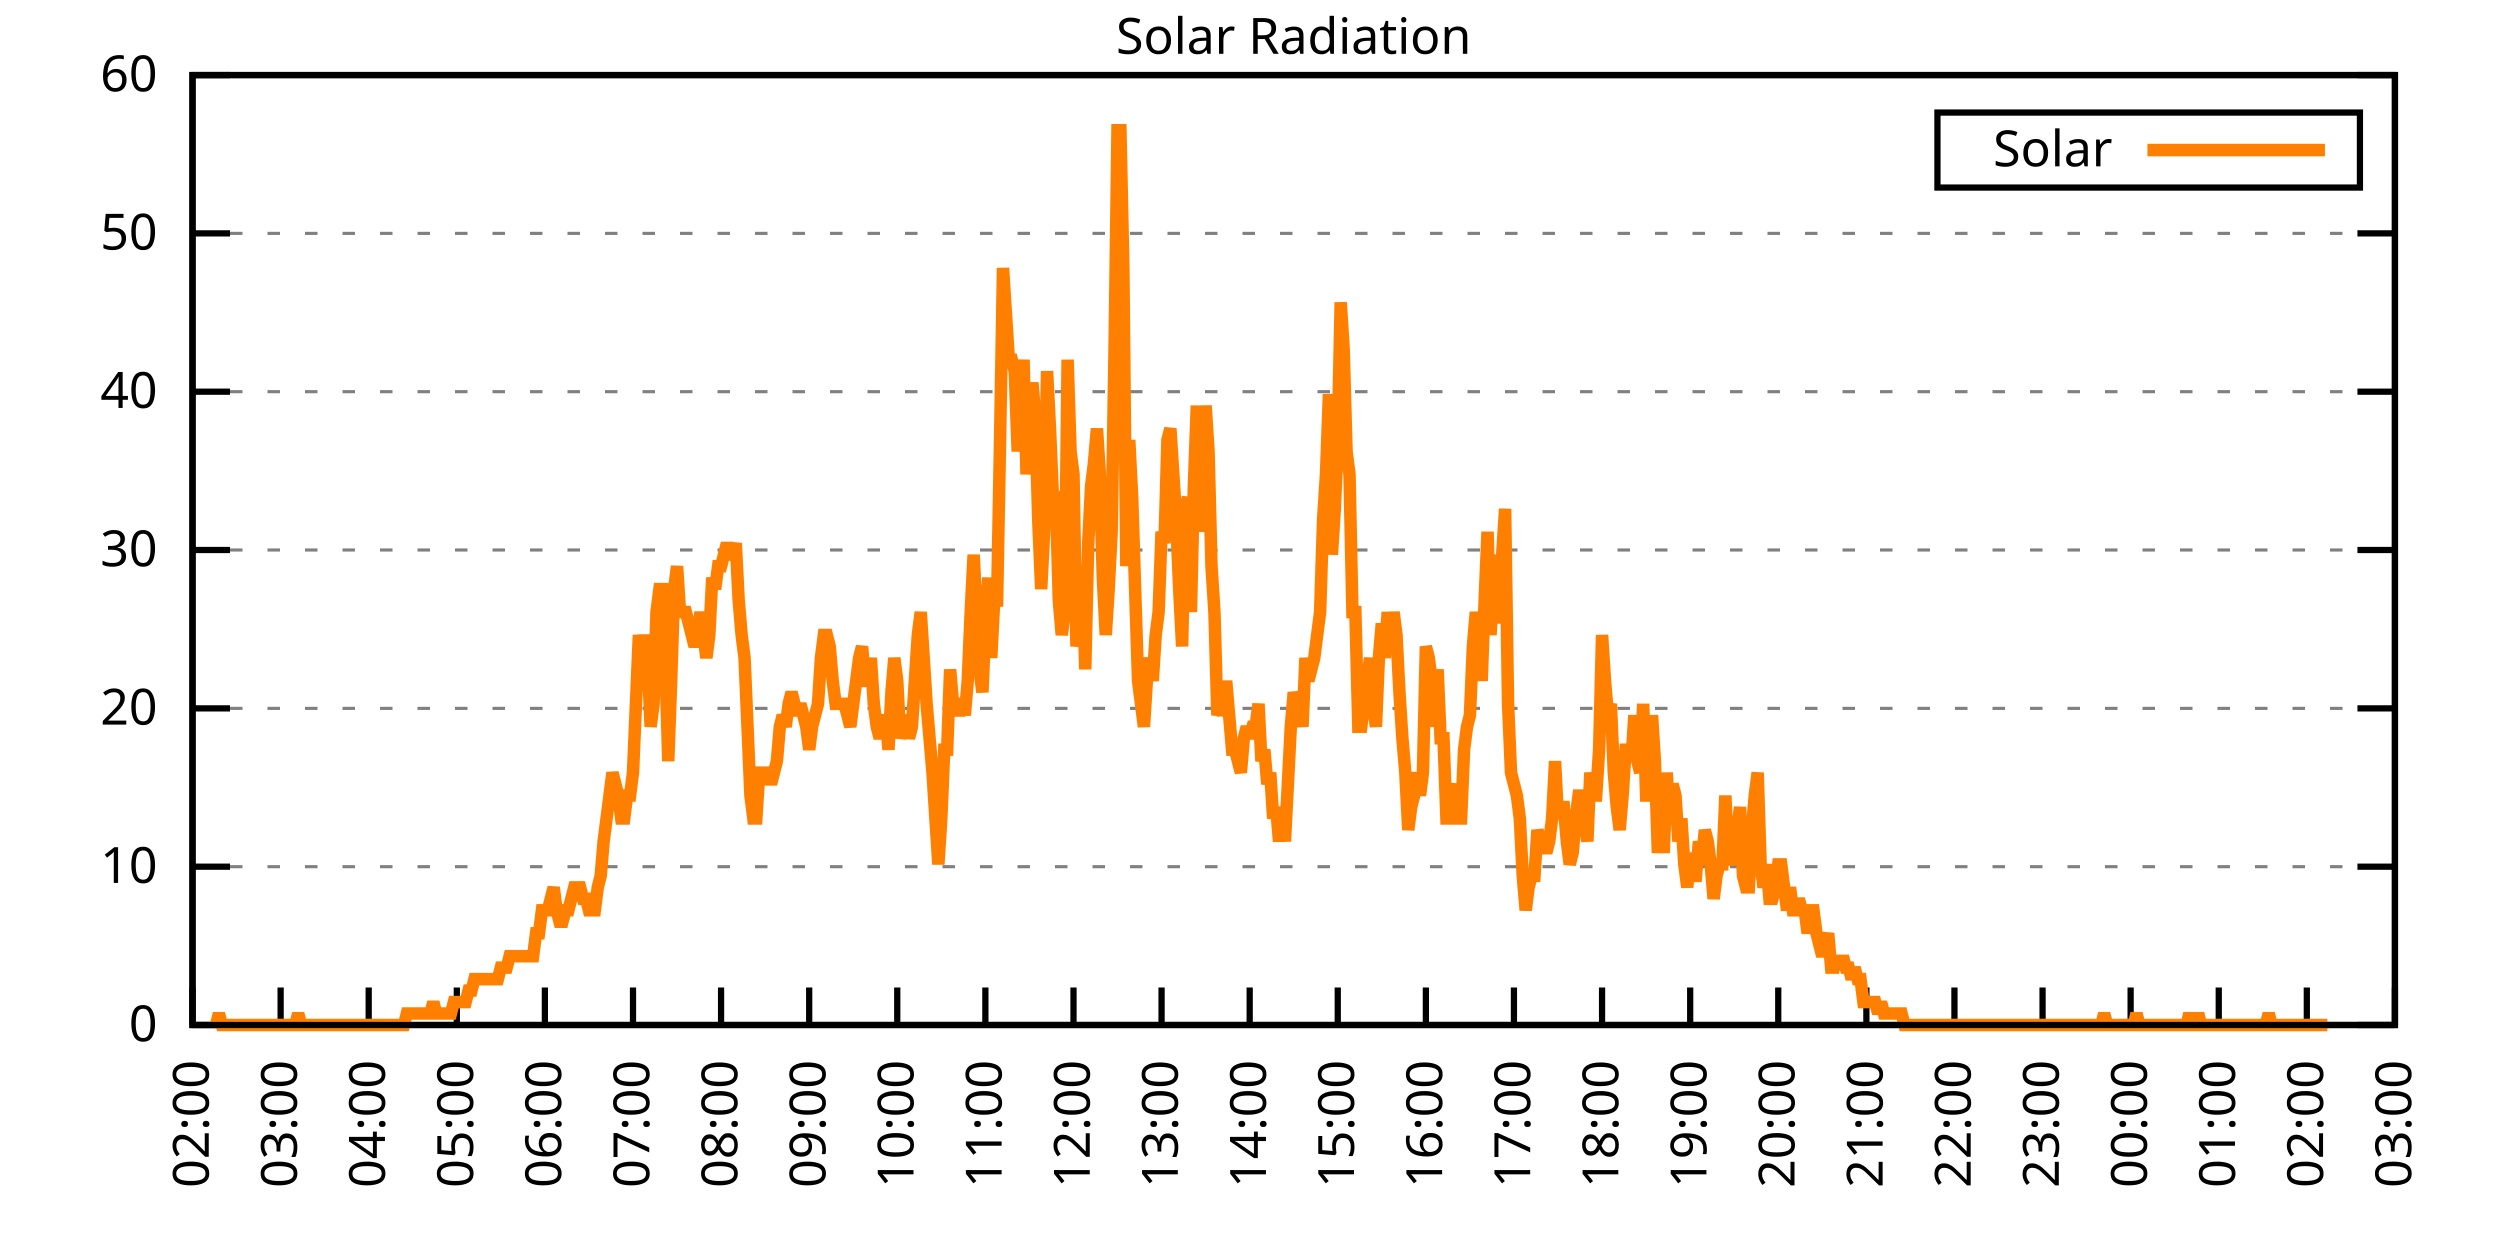
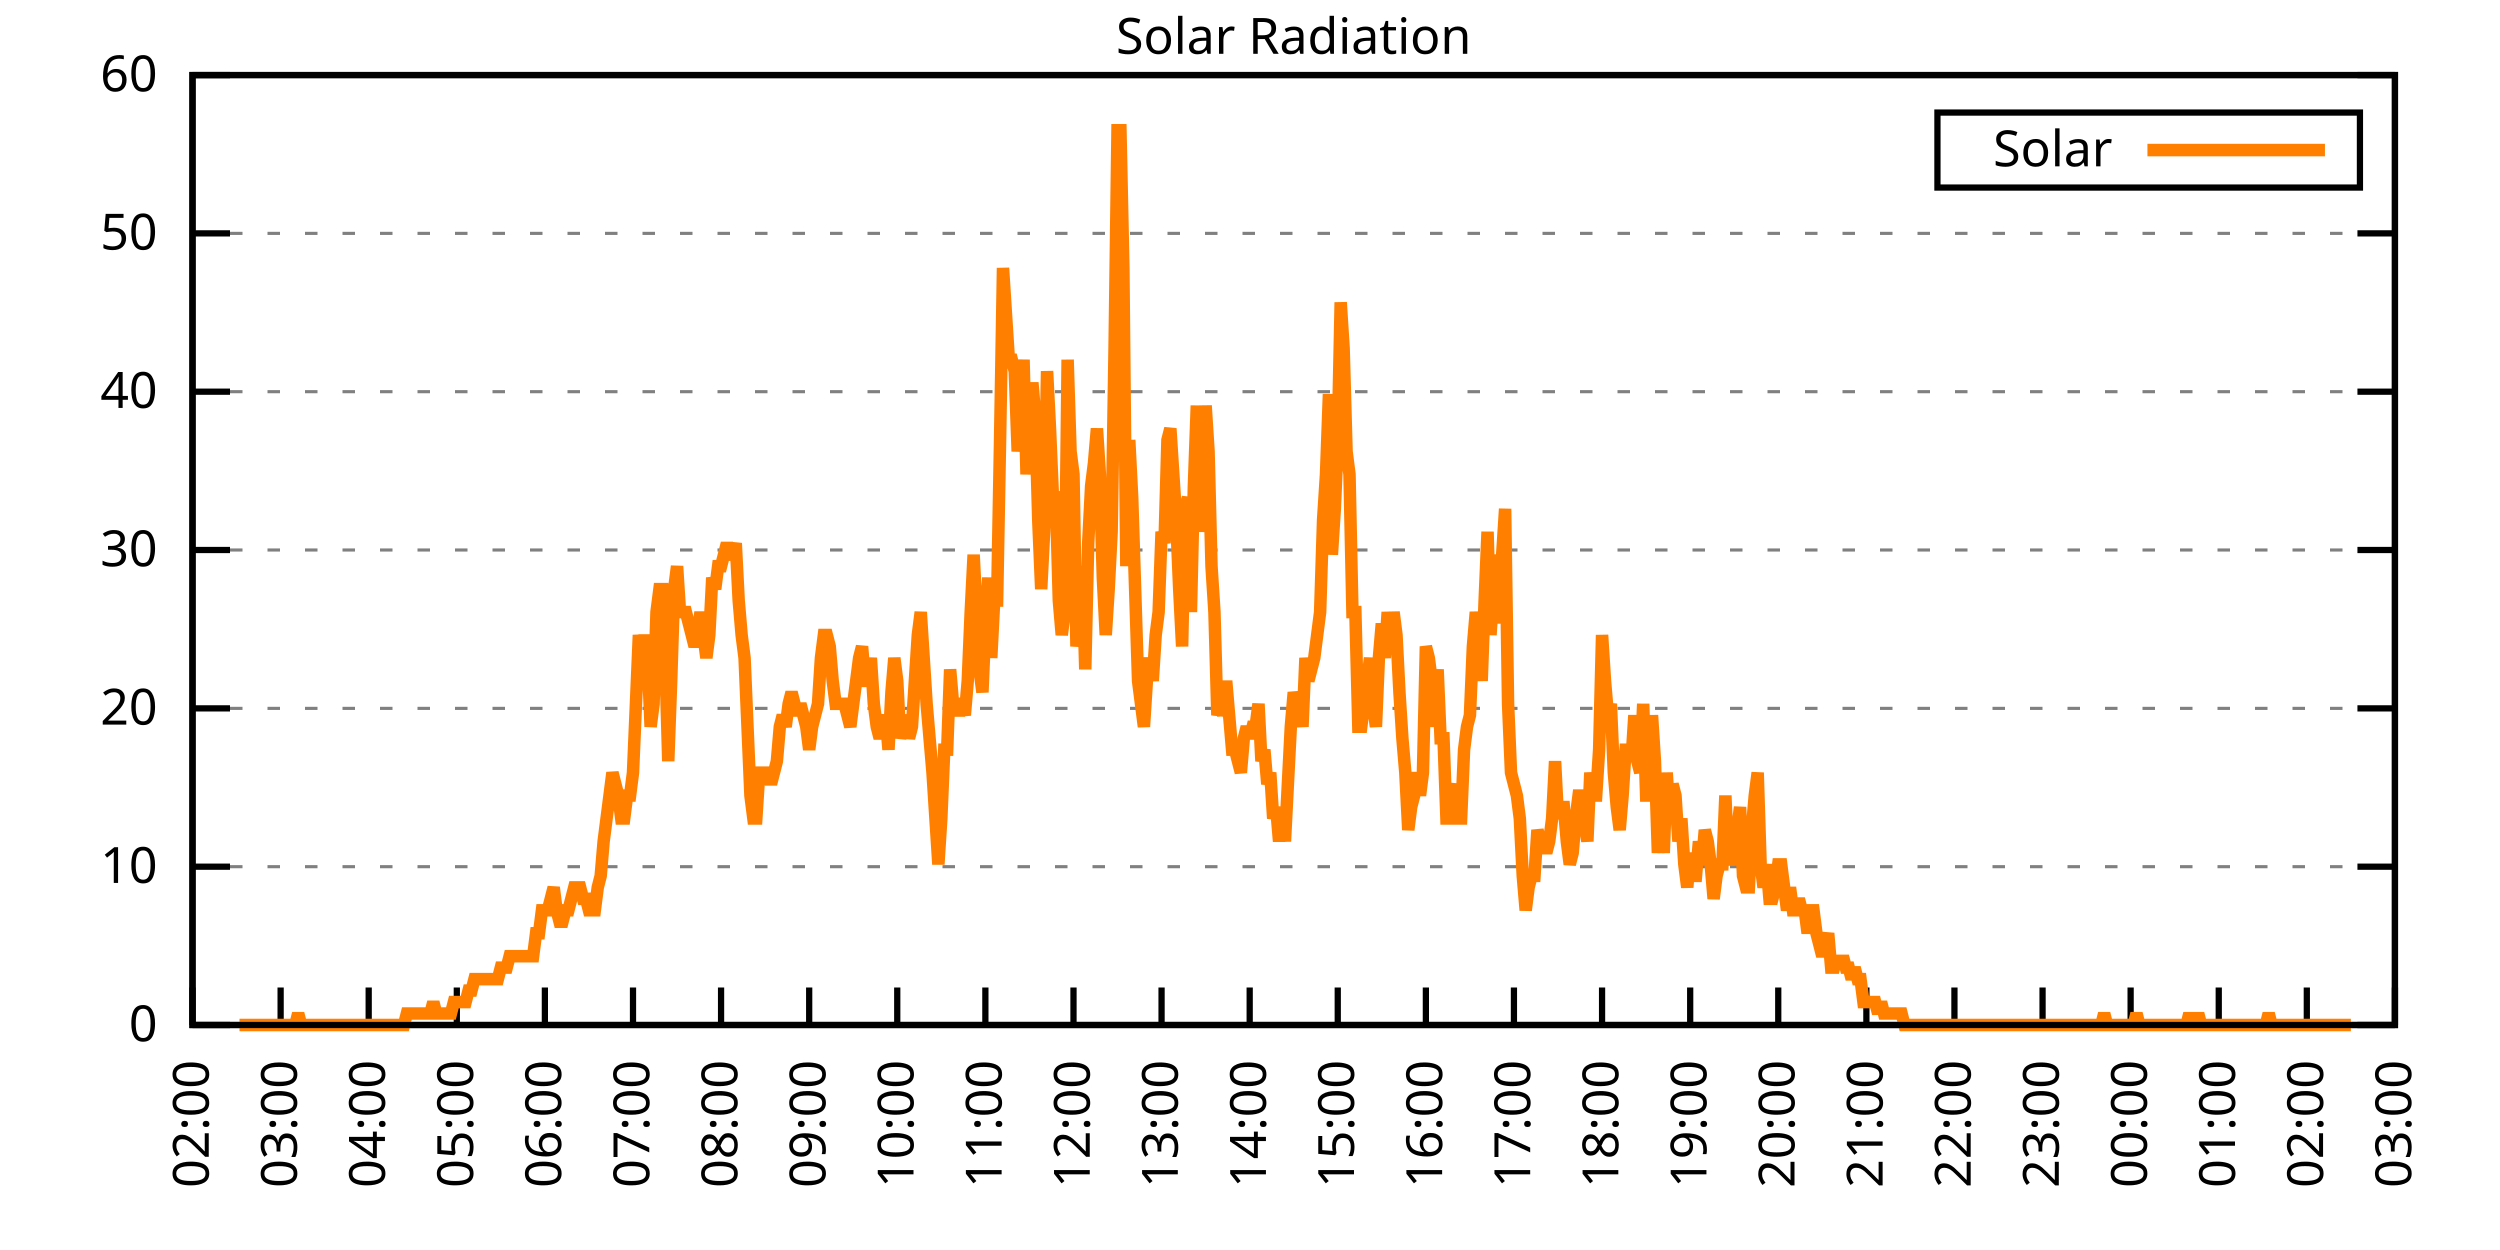
<svg xmlns="http://www.w3.org/2000/svg" xmlns:xlink="http://www.w3.org/1999/xlink" width="400" height="200" viewBox="0 0 400 200">
  <g id="gnuplot_canvas">
    <rect x="0" y="0" width="400" height="200" fill="none" />
    <defs>
      <circle id="gpDot" r="0.5" stroke-width="0.5" stroke="currentColor" />
      <path id="gpPt0" stroke-width="0.333" stroke="currentColor" d="M-1,0 h2 M0,-1 v2" />
      <path id="gpPt1" stroke-width="0.333" stroke="currentColor" d="M-1,-1 L1,1 M1,-1 L-1,1" />
      <path id="gpPt2" stroke-width="0.333" stroke="currentColor" d="M-1,0 L1,0 M0,-1 L0,1 M-1,-1 L1,1 M-1,1 L1,-1" />
      <rect id="gpPt3" stroke-width="0.333" stroke="currentColor" x="-1" y="-1" width="2" height="2" />
      <rect id="gpPt4" stroke-width="0.333" stroke="currentColor" fill="currentColor" x="-1" y="-1" width="2" height="2" />
      <circle id="gpPt5" stroke-width="0.333" stroke="currentColor" cx="0" cy="0" r="1" />
      <use xlink:href="#gpPt5" id="gpPt6" fill="currentColor" stroke="none" />
      <path id="gpPt7" stroke-width="0.333" stroke="currentColor" d="M0,-1.33 L-1.33,0.67 L1.33,0.67 z" />
      <use xlink:href="#gpPt7" id="gpPt8" fill="currentColor" stroke="none" />
      <use xlink:href="#gpPt7" id="gpPt9" stroke="currentColor" transform="rotate(180)" />
      <use xlink:href="#gpPt9" id="gpPt10" fill="currentColor" stroke="none" />
      <use xlink:href="#gpPt3" id="gpPt11" stroke="currentColor" transform="rotate(45)" />
      <use xlink:href="#gpPt11" id="gpPt12" fill="currentColor" stroke="none" />
      <path id="gpPt13" stroke-width="0.333" stroke="currentColor" d="M0,1.330 L1.265,0.411 L0.782,-1.067 L-0.782,-1.076 L-1.265,0.411 z" />
      <use xlink:href="#gpPt13" id="gpPt14" fill="currentColor" stroke="none" />
      <filter id="textbox" filterUnits="objectBoundingBox" x="0" y="0" height="1" width="1">
        <feFlood flood-color="white" flood-opacity="1" result="bgnd" />
        <feComposite in="SourceGraphic" in2="bgnd" operator="atop" />
      </filter>
      <filter id="greybox" filterUnits="objectBoundingBox" x="0" y="0" height="1" width="1">
        <feFlood flood-color="lightgrey" flood-opacity="1" result="grey" />
        <feComposite in="SourceGraphic" in2="grey" operator="atop" />
      </filter>
    </defs>
    <g fill="none" color="white" stroke="currentColor" stroke-width="1.00" stroke-linecap="butt" stroke-linejoin="miter">
</g>
    <g fill="none" color="black" stroke="currentColor" stroke-width="1.00" stroke-linecap="butt" stroke-linejoin="miter">
      <g stroke="none" shape-rendering="crispEdges">
        <polygon fill="rgb(255, 255, 255)" points="30.80,164.00 383.18,164.00 383.18,12.02 30.80,12.02 " />
      </g>
    </g>
    <g fill="none" color="black" stroke="currentColor" stroke-width="1.00" stroke-linecap="butt" stroke-linejoin="miter">
</g>
    <g fill="none" color="black" stroke="black" stroke-width="0.50" stroke-linecap="butt" stroke-linejoin="miter">
</g>
    <g fill="none" color="gray" stroke="currentColor" stroke-width="0.50" stroke-linecap="butt" stroke-linejoin="miter">
      <path stroke="gray" stroke-dasharray="2,4" class="gridline" d="M30.80,164.00 L383.19,164.00  " />
    </g>
    <g fill="none" color="gray" stroke="gray" stroke-width="1.00" stroke-linecap="butt" stroke-linejoin="miter">
</g>
    <g fill="none" color="black" stroke="currentColor" stroke-width="1.00" stroke-linecap="butt" stroke-linejoin="miter">
      <path stroke="black" d="M30.80,164.00 L36.80,164.00 M383.19,164.00 L377.19,164.00  " />
      <g transform="translate(25.20,166.60)" stroke="none" fill="black" font-family="Sans" font-size="8.00" text-anchor="end">
        <text>
          <tspan font-family="Sans"> 0</tspan>
        </text>
      </g>
    </g>
    <g fill="none" color="black" stroke="currentColor" stroke-width="1.00" stroke-linecap="butt" stroke-linejoin="miter">
</g>
    <g fill="none" color="black" stroke="black" stroke-width="0.50" stroke-linecap="butt" stroke-linejoin="miter">
</g>
    <g fill="none" color="gray" stroke="currentColor" stroke-width="0.50" stroke-linecap="butt" stroke-linejoin="miter">
      <path stroke="gray" stroke-dasharray="2,4" class="gridline" d="M30.80,138.67 L383.19,138.67  " />
    </g>
    <g fill="none" color="gray" stroke="gray" stroke-width="1.00" stroke-linecap="butt" stroke-linejoin="miter">
</g>
    <g fill="none" color="black" stroke="currentColor" stroke-width="1.00" stroke-linecap="butt" stroke-linejoin="miter">
      <path stroke="black" d="M30.80,138.67 L36.80,138.67 M383.19,138.67 L377.19,138.67  " />
      <g transform="translate(25.20,141.27)" stroke="none" fill="black" font-family="Sans" font-size="8.00" text-anchor="end">
        <text>
          <tspan font-family="Sans"> 10</tspan>
        </text>
      </g>
    </g>
    <g fill="none" color="black" stroke="currentColor" stroke-width="1.00" stroke-linecap="butt" stroke-linejoin="miter">
</g>
    <g fill="none" color="black" stroke="black" stroke-width="0.50" stroke-linecap="butt" stroke-linejoin="miter">
</g>
    <g fill="none" color="gray" stroke="currentColor" stroke-width="0.50" stroke-linecap="butt" stroke-linejoin="miter">
      <path stroke="gray" stroke-dasharray="2,4" class="gridline" d="M30.80,113.34 L383.19,113.34  " />
    </g>
    <g fill="none" color="gray" stroke="gray" stroke-width="1.00" stroke-linecap="butt" stroke-linejoin="miter">
</g>
    <g fill="none" color="black" stroke="currentColor" stroke-width="1.00" stroke-linecap="butt" stroke-linejoin="miter">
      <path stroke="black" d="M30.80,113.34 L36.80,113.34 M383.19,113.34 L377.19,113.34  " />
      <g transform="translate(25.20,115.94)" stroke="none" fill="black" font-family="Sans" font-size="8.00" text-anchor="end">
        <text>
          <tspan font-family="Sans"> 20</tspan>
        </text>
      </g>
    </g>
    <g fill="none" color="black" stroke="currentColor" stroke-width="1.00" stroke-linecap="butt" stroke-linejoin="miter">
</g>
    <g fill="none" color="black" stroke="black" stroke-width="0.50" stroke-linecap="butt" stroke-linejoin="miter">
</g>
    <g fill="none" color="gray" stroke="currentColor" stroke-width="0.50" stroke-linecap="butt" stroke-linejoin="miter">
      <path stroke="gray" stroke-dasharray="2,4" class="gridline" d="M30.80,88.00 L383.19,88.00  " />
    </g>
    <g fill="none" color="gray" stroke="gray" stroke-width="1.00" stroke-linecap="butt" stroke-linejoin="miter">
</g>
    <g fill="none" color="black" stroke="currentColor" stroke-width="1.00" stroke-linecap="butt" stroke-linejoin="miter">
      <path stroke="black" d="M30.80,88.00 L36.80,88.00 M383.19,88.00 L377.19,88.00  " />
      <g transform="translate(25.20,90.60)" stroke="none" fill="black" font-family="Sans" font-size="8.00" text-anchor="end">
        <text>
          <tspan font-family="Sans"> 30</tspan>
        </text>
      </g>
    </g>
    <g fill="none" color="black" stroke="currentColor" stroke-width="1.00" stroke-linecap="butt" stroke-linejoin="miter">
</g>
    <g fill="none" color="black" stroke="black" stroke-width="0.50" stroke-linecap="butt" stroke-linejoin="miter">
</g>
    <g fill="none" color="gray" stroke="currentColor" stroke-width="0.50" stroke-linecap="butt" stroke-linejoin="miter">
      <path stroke="gray" stroke-dasharray="2,4" class="gridline" d="M30.80,62.67 L383.19,62.67  " />
    </g>
    <g fill="none" color="gray" stroke="gray" stroke-width="1.00" stroke-linecap="butt" stroke-linejoin="miter">
</g>
    <g fill="none" color="black" stroke="currentColor" stroke-width="1.00" stroke-linecap="butt" stroke-linejoin="miter">
      <path stroke="black" d="M30.80,62.67 L36.80,62.67 M383.19,62.67 L377.19,62.67  " />
      <g transform="translate(25.20,65.27)" stroke="none" fill="black" font-family="Sans" font-size="8.00" text-anchor="end">
        <text>
          <tspan font-family="Sans"> 40</tspan>
        </text>
      </g>
    </g>
    <g fill="none" color="black" stroke="currentColor" stroke-width="1.00" stroke-linecap="butt" stroke-linejoin="miter">
</g>
    <g fill="none" color="black" stroke="black" stroke-width="0.50" stroke-linecap="butt" stroke-linejoin="miter">
</g>
    <g fill="none" color="gray" stroke="currentColor" stroke-width="0.50" stroke-linecap="butt" stroke-linejoin="miter">
      <path stroke="gray" stroke-dasharray="2,4" class="gridline" d="M30.80,37.34 L383.19,37.34  " />
    </g>
    <g fill="none" color="gray" stroke="gray" stroke-width="1.00" stroke-linecap="butt" stroke-linejoin="miter">
</g>
    <g fill="none" color="black" stroke="currentColor" stroke-width="1.00" stroke-linecap="butt" stroke-linejoin="miter">
      <path stroke="black" d="M30.80,37.34 L36.80,37.34 M383.19,37.34 L377.19,37.34  " />
      <g transform="translate(25.20,39.94)" stroke="none" fill="black" font-family="Sans" font-size="8.00" text-anchor="end">
        <text>
          <tspan font-family="Sans"> 50</tspan>
        </text>
      </g>
    </g>
    <g fill="none" color="black" stroke="currentColor" stroke-width="1.00" stroke-linecap="butt" stroke-linejoin="miter">
</g>
    <g fill="none" color="black" stroke="black" stroke-width="0.50" stroke-linecap="butt" stroke-linejoin="miter">
</g>
    <g fill="none" color="gray" stroke="currentColor" stroke-width="0.50" stroke-linecap="butt" stroke-linejoin="miter">
      <path stroke="gray" stroke-dasharray="2,4" class="gridline" d="M30.80,12.01 L383.19,12.01  " />
    </g>
    <g fill="none" color="gray" stroke="gray" stroke-width="1.00" stroke-linecap="butt" stroke-linejoin="miter">
</g>
    <g fill="none" color="black" stroke="currentColor" stroke-width="1.00" stroke-linecap="butt" stroke-linejoin="miter">
      <path stroke="black" d="M30.80,12.01 L36.80,12.01 M383.19,12.01 L377.19,12.01  " />
      <g transform="translate(25.20,14.61)" stroke="none" fill="black" font-family="Sans" font-size="8.00" text-anchor="end">
        <text>
          <tspan font-family="Sans"> 60</tspan>
        </text>
      </g>
    </g>
    <g fill="none" color="black" stroke="currentColor" stroke-width="1.00" stroke-linecap="butt" stroke-linejoin="miter">
      <path stroke="black" d="M30.80,164.00 L30.80,158.00  " />
      <g transform="translate(33.40,169.60) rotate(270.00)" stroke="none" fill="black" font-family="Sans" font-size="8.00" text-anchor="end">
        <text>
          <tspan font-family="Sans">02:00</tspan>
        </text>
      </g>
    </g>
    <g fill="none" color="black" stroke="currentColor" stroke-width="1.00" stroke-linecap="butt" stroke-linejoin="miter">
      <path stroke="black" d="M44.90,164.00 L44.90,158.00  " />
      <g transform="translate(47.50,169.60) rotate(270.00)" stroke="none" fill="black" font-family="Sans" font-size="8.00" text-anchor="end">
        <text>
          <tspan font-family="Sans">03:00</tspan>
        </text>
      </g>
    </g>
    <g fill="none" color="black" stroke="currentColor" stroke-width="1.00" stroke-linecap="butt" stroke-linejoin="miter">
      <path stroke="black" d="M58.99,164.00 L58.99,158.00  " />
      <g transform="translate(61.59,169.60) rotate(270.00)" stroke="none" fill="black" font-family="Sans" font-size="8.00" text-anchor="end">
        <text>
          <tspan font-family="Sans">04:00</tspan>
        </text>
      </g>
    </g>
    <g fill="none" color="black" stroke="currentColor" stroke-width="1.00" stroke-linecap="butt" stroke-linejoin="miter">
      <path stroke="black" d="M73.09,164.00 L73.09,158.00  " />
      <g transform="translate(75.69,169.60) rotate(270.00)" stroke="none" fill="black" font-family="Sans" font-size="8.00" text-anchor="end">
        <text>
          <tspan font-family="Sans">05:00</tspan>
        </text>
      </g>
    </g>
    <g fill="none" color="black" stroke="currentColor" stroke-width="1.00" stroke-linecap="butt" stroke-linejoin="miter">
      <path stroke="black" d="M87.18,164.00 L87.18,158.00  " />
      <g transform="translate(89.78,169.60) rotate(270.00)" stroke="none" fill="black" font-family="Sans" font-size="8.00" text-anchor="end">
        <text>
          <tspan font-family="Sans">06:00</tspan>
        </text>
      </g>
    </g>
    <g fill="none" color="black" stroke="currentColor" stroke-width="1.00" stroke-linecap="butt" stroke-linejoin="miter">
      <path stroke="black" d="M101.28,164.00 L101.28,158.00  " />
      <g transform="translate(103.88,169.60) rotate(270.00)" stroke="none" fill="black" font-family="Sans" font-size="8.00" text-anchor="end">
        <text>
          <tspan font-family="Sans">07:00</tspan>
        </text>
      </g>
    </g>
    <g fill="none" color="black" stroke="currentColor" stroke-width="1.00" stroke-linecap="butt" stroke-linejoin="miter">
      <path stroke="black" d="M115.37,164.00 L115.37,158.00  " />
      <g transform="translate(117.97,169.60) rotate(270.00)" stroke="none" fill="black" font-family="Sans" font-size="8.00" text-anchor="end">
        <text>
          <tspan font-family="Sans">08:00</tspan>
        </text>
      </g>
    </g>
    <g fill="none" color="black" stroke="currentColor" stroke-width="1.00" stroke-linecap="butt" stroke-linejoin="miter">
      <path stroke="black" d="M129.47,164.00 L129.47,158.00  " />
      <g transform="translate(132.07,169.60) rotate(270.00)" stroke="none" fill="black" font-family="Sans" font-size="8.00" text-anchor="end">
        <text>
          <tspan font-family="Sans">09:00</tspan>
        </text>
      </g>
    </g>
    <g fill="none" color="black" stroke="currentColor" stroke-width="1.00" stroke-linecap="butt" stroke-linejoin="miter">
      <path stroke="black" d="M143.56,164.00 L143.56,158.00  " />
      <g transform="translate(146.16,169.60) rotate(270.00)" stroke="none" fill="black" font-family="Sans" font-size="8.00" text-anchor="end">
        <text>
          <tspan font-family="Sans">10:00</tspan>
        </text>
      </g>
    </g>
    <g fill="none" color="black" stroke="currentColor" stroke-width="1.00" stroke-linecap="butt" stroke-linejoin="miter">
      <path stroke="black" d="M157.66,164.00 L157.66,158.00  " />
      <g transform="translate(160.26,169.60) rotate(270.00)" stroke="none" fill="black" font-family="Sans" font-size="8.00" text-anchor="end">
        <text>
          <tspan font-family="Sans">11:00</tspan>
        </text>
      </g>
    </g>
    <g fill="none" color="black" stroke="currentColor" stroke-width="1.00" stroke-linecap="butt" stroke-linejoin="miter">
      <path stroke="black" d="M171.76,164.00 L171.76,158.00  " />
      <g transform="translate(174.36,169.60) rotate(270.00)" stroke="none" fill="black" font-family="Sans" font-size="8.00" text-anchor="end">
        <text>
          <tspan font-family="Sans">12:00</tspan>
        </text>
      </g>
    </g>
    <g fill="none" color="black" stroke="currentColor" stroke-width="1.00" stroke-linecap="butt" stroke-linejoin="miter">
      <path stroke="black" d="M185.85,164.00 L185.85,158.00  " />
      <g transform="translate(188.45,169.60) rotate(270.00)" stroke="none" fill="black" font-family="Sans" font-size="8.00" text-anchor="end">
        <text>
          <tspan font-family="Sans">13:00</tspan>
        </text>
      </g>
    </g>
    <g fill="none" color="black" stroke="currentColor" stroke-width="1.00" stroke-linecap="butt" stroke-linejoin="miter">
      <path stroke="black" d="M199.95,164.00 L199.95,158.00  " />
      <g transform="translate(202.55,169.60) rotate(270.00)" stroke="none" fill="black" font-family="Sans" font-size="8.00" text-anchor="end">
        <text>
          <tspan font-family="Sans">14:00</tspan>
        </text>
      </g>
    </g>
    <g fill="none" color="black" stroke="currentColor" stroke-width="1.00" stroke-linecap="butt" stroke-linejoin="miter">
      <path stroke="black" d="M214.04,164.00 L214.04,158.00  " />
      <g transform="translate(216.64,169.60) rotate(270.00)" stroke="none" fill="black" font-family="Sans" font-size="8.00" text-anchor="end">
        <text>
          <tspan font-family="Sans">15:00</tspan>
        </text>
      </g>
    </g>
    <g fill="none" color="black" stroke="currentColor" stroke-width="1.00" stroke-linecap="butt" stroke-linejoin="miter">
      <path stroke="black" d="M228.14,164.00 L228.14,158.00  " />
      <g transform="translate(230.74,169.60) rotate(270.00)" stroke="none" fill="black" font-family="Sans" font-size="8.00" text-anchor="end">
        <text>
          <tspan font-family="Sans">16:00</tspan>
        </text>
      </g>
    </g>
    <g fill="none" color="black" stroke="currentColor" stroke-width="1.00" stroke-linecap="butt" stroke-linejoin="miter">
      <path stroke="black" d="M242.23,164.00 L242.23,158.00  " />
      <g transform="translate(244.83,169.60) rotate(270.00)" stroke="none" fill="black" font-family="Sans" font-size="8.00" text-anchor="end">
        <text>
          <tspan font-family="Sans">17:00</tspan>
        </text>
      </g>
    </g>
    <g fill="none" color="black" stroke="currentColor" stroke-width="1.00" stroke-linecap="butt" stroke-linejoin="miter">
      <path stroke="black" d="M256.33,164.00 L256.33,158.00  " />
      <g transform="translate(258.93,169.60) rotate(270.00)" stroke="none" fill="black" font-family="Sans" font-size="8.00" text-anchor="end">
        <text>
          <tspan font-family="Sans">18:00</tspan>
        </text>
      </g>
    </g>
    <g fill="none" color="black" stroke="currentColor" stroke-width="1.00" stroke-linecap="butt" stroke-linejoin="miter">
      <path stroke="black" d="M270.43,164.00 L270.43,158.00  " />
      <g transform="translate(273.03,169.60) rotate(270.00)" stroke="none" fill="black" font-family="Sans" font-size="8.00" text-anchor="end">
        <text>
          <tspan font-family="Sans">19:00</tspan>
        </text>
      </g>
    </g>
    <g fill="none" color="black" stroke="currentColor" stroke-width="1.00" stroke-linecap="butt" stroke-linejoin="miter">
      <path stroke="black" d="M284.52,164.00 L284.52,158.00  " />
      <g transform="translate(287.12,169.60) rotate(270.00)" stroke="none" fill="black" font-family="Sans" font-size="8.00" text-anchor="end">
        <text>
          <tspan font-family="Sans">20:00</tspan>
        </text>
      </g>
    </g>
    <g fill="none" color="black" stroke="currentColor" stroke-width="1.00" stroke-linecap="butt" stroke-linejoin="miter">
      <path stroke="black" d="M298.62,164.00 L298.62,158.00  " />
      <g transform="translate(301.22,169.60) rotate(270.00)" stroke="none" fill="black" font-family="Sans" font-size="8.00" text-anchor="end">
        <text>
          <tspan font-family="Sans">21:00</tspan>
        </text>
      </g>
    </g>
    <g fill="none" color="black" stroke="currentColor" stroke-width="1.00" stroke-linecap="butt" stroke-linejoin="miter">
      <path stroke="black" d="M312.71,164.00 L312.71,158.00  " />
      <g transform="translate(315.31,169.60) rotate(270.00)" stroke="none" fill="black" font-family="Sans" font-size="8.00" text-anchor="end">
        <text>
          <tspan font-family="Sans">22:00</tspan>
        </text>
      </g>
    </g>
    <g fill="none" color="black" stroke="currentColor" stroke-width="1.00" stroke-linecap="butt" stroke-linejoin="miter">
      <path stroke="black" d="M326.81,164.00 L326.81,158.00  " />
      <g transform="translate(329.41,169.60) rotate(270.00)" stroke="none" fill="black" font-family="Sans" font-size="8.00" text-anchor="end">
        <text>
          <tspan font-family="Sans">23:00</tspan>
        </text>
      </g>
    </g>
    <g fill="none" color="black" stroke="currentColor" stroke-width="1.00" stroke-linecap="butt" stroke-linejoin="miter">
      <path stroke="black" d="M340.90,164.00 L340.90,158.00  " />
      <g transform="translate(343.50,169.60) rotate(270.00)" stroke="none" fill="black" font-family="Sans" font-size="8.00" text-anchor="end">
        <text>
          <tspan font-family="Sans">00:00</tspan>
        </text>
      </g>
    </g>
    <g fill="none" color="black" stroke="currentColor" stroke-width="1.00" stroke-linecap="butt" stroke-linejoin="miter">
      <path stroke="black" d="M355.00,164.00 L355.00,158.00  " />
      <g transform="translate(357.60,169.60) rotate(270.00)" stroke="none" fill="black" font-family="Sans" font-size="8.00" text-anchor="end">
        <text>
          <tspan font-family="Sans">01:00</tspan>
        </text>
      </g>
    </g>
    <g fill="none" color="black" stroke="currentColor" stroke-width="1.00" stroke-linecap="butt" stroke-linejoin="miter">
      <path stroke="black" d="M369.09,164.00 L369.09,158.00  " />
      <g transform="translate(371.69,169.60) rotate(270.00)" stroke="none" fill="black" font-family="Sans" font-size="8.00" text-anchor="end">
        <text>
          <tspan font-family="Sans">02:00</tspan>
        </text>
      </g>
    </g>
    <g fill="none" color="black" stroke="currentColor" stroke-width="1.00" stroke-linecap="butt" stroke-linejoin="miter">
      <path stroke="black" d="M383.19,164.00 L383.19,158.00  " />
      <g transform="translate(385.79,169.60) rotate(270.00)" stroke="none" fill="black" font-family="Sans" font-size="8.00" text-anchor="end">
        <text>
          <tspan font-family="Sans">03:00</tspan>
        </text>
      </g>
    </g>
    <g fill="none" color="black" stroke="currentColor" stroke-width="1.00" stroke-linecap="butt" stroke-linejoin="miter">
</g>
    <g fill="none" color="black" stroke="currentColor" stroke-width="1.00" stroke-linecap="butt" stroke-linejoin="miter">
      <path stroke="black" d="M30.80,12.01 L30.80,164.00 L383.19,164.00 L383.19,12.01 L30.80,12.01 Z  " />
    </g>
    <g fill="none" color="black" stroke="currentColor" stroke-width="1.00" stroke-linecap="butt" stroke-linejoin="miter">
</g>
    <g fill="none" color="black" stroke="currentColor" stroke-width="1.00" stroke-linecap="butt" stroke-linejoin="miter">
      <path stroke="black" d="M309.99,30.01 L309.99,18.01 L377.59,18.01 L377.59,30.01 L309.99,30.01 Z  " />
    </g>
    <g id="Solar_Radiation_plot_1">
      <g fill="none" color="white" stroke="black" stroke-width="2.00" stroke-linecap="butt" stroke-linejoin="miter">
</g>
      <g fill="none" color="black" stroke="currentColor" stroke-width="2.00" stroke-linecap="butt" stroke-linejoin="miter">
        <g transform="translate(337.99,26.61)" stroke="none" fill="black" font-family="Sans" font-size="8.00" text-anchor="end">
          <text>
            <tspan font-family="Sans">Solar</tspan>
          </text>
        </g>
      </g>
      <g fill="none" color="black" stroke="currentColor" stroke-width="2.00" stroke-linecap="butt" stroke-linejoin="miter">
-         <path stroke="rgb(255, 127,   0)" d="M343.59,24.01 L371.99,24.01 M34.56,164.00 L35.03,162.16 L35.50,164.00 L35.97,164.00 L36.44,164.00 L36.91,164.00   L37.38,164.00 L37.85,164.00 L38.32,164.00 L38.79,164.00 L39.26,164.00 L39.73,164.00 L40.20,164.00 L40.67,164.00   L41.14,164.00 L41.61,164.00 L42.08,164.00 L42.55,164.00 L43.02,164.00 L43.49,164.00 L43.96,164.00 L44.43,164.00   L44.90,164.00 L45.37,164.00 L45.84,164.00 L46.31,164.00 L46.78,164.00 L47.24,164.00 L47.71,162.16 L48.18,164.00   L48.65,164.00 L49.12,164.00 L49.59,164.00 L50.06,164.00 L50.53,164.00 L51.00,164.00 L51.47,164.00 L51.94,164.00   L52.41,164.00 L52.88,164.00 L53.35,164.00 L53.82,164.00 L54.29,164.00 L54.76,164.00 L55.23,164.00 L55.70,164.00   L56.17,164.00 L56.64,164.00 L57.11,164.00 L57.58,164.00 L58.05,164.00 L58.52,164.00 L58.99,164.00 L59.46,164.00   L59.93,164.00 L60.40,164.00 L60.87,164.00 L61.34,164.00 L61.81,164.00 L62.28,164.00 L62.75,164.00 L63.22,164.00   L63.69,164.00 L64.16,164.00 L64.63,164.00 L65.10,162.16 L65.57,162.16 L66.04,162.16 L66.51,162.16 L66.98,162.16   L67.45,162.16 L67.92,162.16 L68.39,162.16 L68.86,162.16 L69.33,160.33 L69.80,162.16 L70.27,162.16 L70.74,162.16   L71.21,162.16 L71.68,162.16 L72.15,162.16 L72.62,160.33 L73.09,160.33 L73.56,160.33 L74.03,160.33 L74.50,160.33   L74.97,158.49 L75.44,158.49 L75.91,156.66 L76.38,156.66 L76.85,156.66 L77.32,156.66 L77.79,156.66 L78.26,156.66   L78.73,156.66 L79.19,156.66 L79.66,156.66 L80.13,154.82 L80.60,154.82 L81.07,154.82 L81.54,152.99 L82.01,152.99   L82.48,152.99 L82.95,152.99 L83.42,152.99 L83.89,152.99 L84.36,152.99 L84.83,152.99 L85.30,152.99 L85.77,149.32   L86.24,149.32 L86.71,145.65 L87.18,145.65 L87.65,145.65 L88.12,143.81 L88.59,141.98 L89.06,145.65 L89.53,147.48   L90.00,147.48 L90.47,145.65 L90.94,145.65 L91.41,143.81 L91.88,141.98 L92.35,141.98 L92.82,141.98 L93.29,143.81   L93.76,143.81 L94.23,145.65 L94.70,145.65 L95.17,145.65 L95.64,141.98 L96.11,140.14 L96.58,134.63 L97.05,130.96   L97.52,127.29 L97.99,123.62 L98.46,125.46 L98.93,127.29 L99.40,130.96 L99.87,130.96 L100.34,127.29 L100.81,127.29   L101.28,123.62 L101.75,112.61 L102.22,101.60 L102.69,105.27 L103.16,101.60 L103.63,105.27 L104.10,116.28 L104.57,112.61   L105.04,97.93 L105.51,94.26 L105.98,94.26 L106.45,105.27 L106.92,121.79 L107.39,108.94 L107.86,94.26 L108.33,90.59   L108.80,97.93 L109.27,97.93 L109.74,97.93 L110.21,99.76 L110.68,101.60 L111.14,103.43 L111.61,101.60 L112.08,97.93   L112.55,101.60 L113.02,105.27 L113.49,101.60 L113.96,92.42 L114.43,94.26 L114.90,90.59 L115.37,90.59 L115.84,88.75   L116.31,86.91 L116.78,88.75 L117.25,88.75 L117.72,86.91 L118.19,96.09 L118.66,101.60 L119.13,105.27 L119.60,116.28   L120.07,127.29 L120.54,130.96 L121.01,130.96 L121.48,123.62 L121.95,123.62 L122.42,123.62 L122.89,123.62 L123.36,125.46   L123.83,123.62 L124.30,121.79 L124.77,116.28 L125.24,114.44 L125.71,116.28 L126.18,112.61 L126.65,110.77 L127.12,112.61   L127.59,114.44 L128.06,112.61 L128.53,114.44 L129.00,116.28 L129.47,119.95 L129.94,116.28 L130.41,114.44 L130.88,112.61   L131.35,105.27 L131.82,101.60 L132.29,101.60 L132.76,103.43 L133.23,108.94 L133.70,112.61 L134.17,112.61 L134.64,112.61   L135.11,112.61 L135.58,114.44 L136.05,116.28 L136.52,112.61 L136.99,108.94 L137.46,105.27 L137.93,103.43 L138.40,108.94   L138.87,108.94 L139.34,105.27 L139.81,112.61 L140.28,116.28 L140.75,118.12 L141.22,116.28 L141.69,114.44 L142.16,119.95   L142.63,110.77 L143.09,105.27 L143.56,108.94 L144.03,118.12 L144.50,116.28 L144.97,114.44 L145.44,118.12 L145.91,116.28   L146.38,108.94 L146.85,101.60 L147.32,97.93 L147.79,105.27 L148.26,112.61 L148.73,118.12 L149.20,123.62 L149.67,130.96   L150.14,138.30 L150.61,130.96 L151.08,119.95 L151.55,119.95 L152.02,107.10 L152.49,112.61 L152.96,112.61 L153.43,114.44   L153.90,112.61 L154.37,114.44 L154.84,108.94 L155.31,97.93 L155.78,88.75 L156.25,97.93 L156.72,107.10 L157.19,110.77   L157.66,99.76 L158.13,92.42 L158.60,105.27 L159.07,96.09 L159.54,96.09 L160.01,70.40 L160.48,42.87 L160.95,50.21   L161.42,57.55 L161.89,57.55 L162.36,59.38 L162.83,72.23 L163.30,66.73 L163.77,57.55 L164.24,75.90 L164.71,66.73   L165.18,61.22 L165.65,66.73 L166.12,83.24 L166.59,94.26 L167.06,85.08 L167.53,59.38 L168.00,68.56 L168.47,79.57   L168.94,79.57 L169.41,96.09 L169.88,101.60 L170.35,97.93 L170.82,57.55 L171.29,72.23 L171.76,75.90 L172.23,103.43   L172.70,99.76 L173.17,90.59 L173.64,107.10 L174.11,86.91 L174.58,77.74 L175.04,74.07 L175.51,68.56 L175.98,75.90   L176.45,92.42 L176.92,101.60 L177.39,94.26 L177.86,85.08 L178.33,55.71 L178.80,20.84 L179.27,20.84 L179.74,42.87   L180.21,90.59 L180.68,70.40 L181.15,79.57 L181.62,94.26 L182.09,108.94 L182.56,112.61 L183.03,116.28 L183.50,108.94   L183.97,105.27 L184.44,108.94 L184.91,101.60 L185.38,97.93 L185.85,85.08 L186.32,86.91 L186.79,70.40 L187.26,68.56   L187.73,75.90 L188.20,83.24 L188.67,94.26 L189.14,103.43 L189.61,81.41 L190.08,79.57 L190.55,97.93 L191.02,77.74   L191.49,64.89 L191.96,85.08 L192.43,77.74 L192.90,64.89 L193.37,72.23 L193.84,90.59 L194.31,97.93 L194.78,114.44   L195.25,112.61 L195.72,114.44 L196.19,108.94 L196.66,114.44 L197.13,119.95 L197.60,119.95 L198.07,121.79 L198.54,123.62   L199.01,118.12 L199.48,116.28 L199.95,118.12 L200.42,116.28 L200.89,116.28 L201.36,112.61 L201.83,121.79 L202.30,119.95   L202.77,125.46 L203.24,123.62 L203.71,130.96 L204.18,129.13 L204.65,134.63 L205.12,129.13 L205.59,134.63 L206.06,125.46   L206.53,116.28 L207.00,110.77 L207.46,112.61 L207.93,112.61 L208.40,116.28 L208.87,105.27 L209.34,108.94 L209.81,107.10   L210.28,105.27 L210.75,101.60 L211.22,97.93 L211.69,83.24 L212.16,75.90 L212.63,63.05 L213.10,88.75 L213.57,81.41   L214.04,70.40 L214.51,48.37 L214.98,55.71 L215.45,72.23 L215.92,75.90 L216.39,97.93 L216.86,97.93 L217.33,116.28   L217.80,116.28 L218.27,112.61 L218.74,108.94 L219.21,105.27 L219.68,112.61 L220.15,116.28 L220.62,105.27 L221.09,99.76   L221.56,105.27 L222.03,97.93 L222.50,103.43 L222.97,97.93 L223.44,101.60 L223.91,110.77 L224.38,118.12 L224.85,123.62   L225.32,132.80 L225.79,129.13 L226.26,127.29 L226.73,123.62 L227.20,127.29 L227.67,123.62 L228.14,103.43 L228.61,105.27   L229.08,108.94 L229.55,116.28 L230.02,107.10 L230.49,118.12 L230.96,118.12 L231.43,130.96 L231.90,130.96 L232.37,127.29   L232.84,125.46 L233.31,130.96 L233.78,130.96 L234.25,119.95 L234.72,116.28 L235.19,114.44 L235.66,103.43 L236.13,97.93   L236.60,101.60 L237.07,108.94 L237.54,96.09 L238.01,85.08 L238.48,101.60 L238.95,94.26 L239.41,88.75 L239.88,99.76   L240.35,88.75 L240.82,81.41 L241.29,112.61 L241.76,123.62 L242.23,125.46 L242.70,127.29 L243.17,130.96 L243.64,140.14   L244.11,145.65 L244.58,141.98 L245.05,140.14 L245.52,140.14 L245.99,132.80 L246.46,134.63 L246.93,134.63 L247.40,136.47   L247.87,134.63 L248.34,130.96 L248.81,121.79 L249.28,130.96 L249.75,129.13 L250.22,129.13 L250.69,134.63 L251.16,138.30   L251.63,136.47 L252.10,130.96 L252.57,127.29 L253.04,127.29 L253.51,130.96 L253.98,134.63 L254.45,123.62 L254.92,127.29   L255.39,127.29 L255.86,119.95 L256.33,101.60 L256.80,108.94 L257.27,114.44 L257.74,112.61 L258.21,123.62 L258.68,129.13   L259.15,132.80 L259.62,127.29 L260.09,119.95 L260.56,119.95 L261.03,121.79 L261.50,114.44 L261.97,121.79 L262.44,123.62   L262.91,112.61 L263.38,127.29 L263.85,127.29 L264.32,114.44 L264.79,121.79 L265.26,136.47 L265.73,129.13 L266.20,136.47   L266.67,123.62 L267.14,130.96 L267.61,125.46 L268.08,127.29 L268.55,134.63 L269.02,130.96 L269.49,138.30 L269.96,141.98   L270.43,136.47 L270.90,140.14 L271.36,140.14 L271.83,134.63 L272.30,138.30 L272.77,132.80 L273.24,134.63 L273.71,138.30   L274.18,143.81 L274.65,140.14 L275.12,138.30 L275.59,138.30 L276.06,127.29 L276.53,138.30 L277.00,136.47 L277.47,138.30   L277.94,132.80 L278.41,129.13 L278.88,140.14 L279.35,141.98 L279.82,141.98 L280.29,132.80 L280.76,127.29 L281.23,123.62   L281.70,138.30 L282.17,141.98 L282.64,138.30 L283.11,143.81 L283.58,143.81 L284.05,141.98 L284.52,138.30 L284.99,138.30   L285.46,141.98 L285.93,145.65 L286.40,141.98 L286.87,145.65 L287.34,145.65 L287.81,143.81 L288.28,145.65 L288.75,145.65   L289.22,149.32 L289.69,145.65 L290.16,145.65 L290.63,149.32 L291.10,151.15 L291.57,152.99 L292.04,151.15 L292.51,149.32   L292.98,154.82 L293.45,154.82 L293.92,152.99 L294.39,154.82 L294.86,152.99 L295.33,154.82 L295.80,154.82 L296.27,156.66   L296.74,154.82 L297.21,156.66 L297.68,156.66 L298.15,160.33 L298.62,160.33 L299.09,160.33 L299.56,160.33 L300.03,160.33   L300.50,162.16 L300.97,160.33 L301.44,162.16 L301.91,162.16 L302.38,162.16 L302.85,162.16 L303.31,162.16 L303.78,162.16   L304.25,162.16 L304.72,164.00 L305.19,164.00 L305.66,164.00 L306.13,164.00 L306.60,164.00 L307.07,164.00 L307.54,164.00   L308.01,164.00 L308.48,164.00 L308.95,164.00 L309.42,164.00 L309.89,164.00 L310.36,164.00 L310.83,164.00 L311.30,164.00   L311.77,164.00 L312.24,164.00 L312.71,164.00 L313.18,164.00 L313.65,164.00 L314.12,164.00 L314.59,164.00 L315.06,164.00   L315.53,164.00 L316.00,164.00 L316.47,164.00 L316.94,164.00 L317.41,164.00 L317.88,164.00 L318.35,164.00 L318.82,164.00   L319.29,164.00 L319.76,164.00 L320.23,164.00 L320.70,164.00 L321.17,164.00 L321.64,164.00 L322.11,164.00 L322.58,164.00   L323.05,164.00 L323.52,164.00 L323.99,164.00 L324.46,164.00 L324.93,164.00 L325.40,164.00 L325.87,164.00 L326.34,164.00   L326.81,164.00 L327.28,164.00 L327.75,164.00 L328.22,164.00 L328.69,164.00 L329.16,164.00 L329.63,164.00 L330.10,164.00   L330.57,164.00 L331.04,164.00 L331.51,164.00 L331.98,164.00 L332.45,164.00 L332.92,164.00 L333.39,164.00 L333.86,164.00   L334.33,164.00 L334.80,164.00 L335.26,164.00 L335.73,164.00 L336.20,164.00 L336.67,162.16 L337.14,164.00 L337.61,164.00   L338.08,164.00 L338.55,164.00 L339.02,164.00 L339.49,164.00 L339.96,164.00 L340.43,164.00 L340.90,164.00 L341.37,164.00   L341.84,162.16 L342.31,164.00 L342.78,164.00 L343.25,164.00 L343.72,164.00 L344.19,164.00 L344.66,164.00 L345.13,164.00   L345.60,164.00 L346.07,164.00 L346.54,164.00 L347.01,164.00 L347.48,164.00 L347.95,164.00 L348.42,164.00 L348.89,164.00   L349.36,164.00 L349.83,164.00 L350.30,162.16 L350.77,164.00 L351.24,164.00 L351.71,162.16 L352.18,164.00 L352.65,164.00   L353.12,164.00 L353.59,164.00 L354.06,164.00 L354.53,164.00 L355.00,164.00 L355.47,164.00 L355.94,164.00 L356.41,164.00   L356.88,164.00 L357.35,164.00 L357.82,164.00 L358.29,164.00 L358.76,164.00 L359.23,164.00 L359.70,164.00 L360.17,164.00   L360.64,164.00 L361.11,164.00 L361.58,164.00 L362.05,164.00 L362.52,164.00 L362.99,162.16 L363.46,164.00 L363.93,164.00   L364.40,164.00 L364.87,164.00 L365.34,164.00 L365.81,164.00 L366.28,164.00 L366.75,164.00 L367.21,164.00 L367.68,164.00   L368.15,164.00 L368.62,164.00 L369.09,164.00 L369.56,164.00 L370.03,164.00 L370.50,164.00 L370.97,164.00 L371.44,164.00   L371.91,164.00 L372.38,164.00  " />
+         <path stroke="rgb(255, 127,   0)" d="M343.59,24.01 L371.99,24.01 M38.32,164.00 L38.79,164.00 L39.26,164.00 L39.73,164.00 L40.20,164.00 L40.67,164.00   L41.14,164.00 L41.61,164.00 L42.08,164.00 L42.55,164.00 L43.02,164.00 L43.49,164.00 L43.96,164.00 L44.43,164.00   L44.90,164.00 L45.37,164.00 L45.84,164.00 L46.31,164.00 L46.78,164.00 L47.24,164.00 L47.71,162.16 L48.18,164.00   L48.65,164.00 L49.12,164.00 L49.59,164.00 L50.06,164.00 L50.53,164.00 L51.00,164.00 L51.47,164.00 L51.94,164.00   L52.41,164.00 L52.88,164.00 L53.35,164.00 L53.82,164.00 L54.29,164.00 L54.76,164.00 L55.23,164.00 L55.70,164.00   L56.17,164.00 L56.64,164.00 L57.11,164.00 L57.58,164.00 L58.05,164.00 L58.52,164.00 L58.99,164.00 L59.46,164.00   L59.93,164.00 L60.40,164.00 L60.87,164.00 L61.34,164.00 L61.81,164.00 L62.28,164.00 L62.75,164.00 L63.22,164.00   L63.69,164.00 L64.16,164.00 L64.63,164.00 L65.10,162.16 L65.57,162.16 L66.04,162.16 L66.51,162.16 L66.98,162.16   L67.45,162.16 L67.92,162.16 L68.39,162.16 L68.86,162.16 L69.33,160.33 L69.80,162.16 L70.27,162.16 L70.74,162.16   L71.21,162.16 L71.68,162.16 L72.15,162.16 L72.62,160.33 L73.09,160.33 L73.56,160.33 L74.03,160.33 L74.50,160.33   L74.97,158.49 L75.44,158.49 L75.91,156.66 L76.38,156.66 L76.85,156.66 L77.32,156.66 L77.79,156.66 L78.26,156.66   L78.73,156.66 L79.19,156.66 L79.66,156.66 L80.13,154.82 L80.60,154.82 L81.07,154.82 L81.54,152.99 L82.01,152.99   L82.48,152.99 L82.95,152.99 L83.42,152.99 L83.89,152.99 L84.36,152.99 L84.83,152.99 L85.30,152.99 L85.77,149.32   L86.24,149.32 L86.71,145.65 L87.18,145.65 L87.65,145.65 L88.12,143.81 L88.59,141.98 L89.06,145.65 L89.53,147.48   L90.00,147.48 L90.47,145.65 L90.94,145.65 L91.41,143.81 L91.88,141.98 L92.35,141.98 L92.82,141.98 L93.29,143.81   L93.76,143.81 L94.23,145.65 L94.70,145.65 L95.17,145.65 L95.64,141.98 L96.11,140.14 L96.58,134.63 L97.05,130.96   L97.52,127.29 L97.99,123.62 L98.46,125.46 L98.93,127.29 L99.40,130.96 L99.87,130.96 L100.34,127.29 L100.81,127.29   L101.28,123.62 L101.75,112.61 L102.22,101.60 L102.69,105.27 L103.16,101.60 L103.63,105.27 L104.10,116.28 L104.57,112.61   L105.04,97.93 L105.51,94.26 L105.98,94.26 L106.45,105.27 L106.92,121.79 L107.39,108.94 L107.86,94.26 L108.33,90.59   L108.80,97.93 L109.27,97.93 L109.74,97.93 L110.21,99.76 L110.68,101.60 L111.14,103.43 L111.61,101.60 L112.08,97.93   L112.55,101.60 L113.02,105.27 L113.49,101.60 L113.96,92.42 L114.43,94.26 L114.90,90.59 L115.37,90.59 L115.84,88.75   L116.31,86.91 L116.78,88.75 L117.25,88.75 L117.72,86.91 L118.19,96.09 L118.66,101.60 L119.13,105.27 L119.60,116.28   L120.07,127.29 L120.54,130.96 L121.01,130.96 L121.48,123.62 L121.95,123.62 L122.42,123.62 L122.89,123.62 L123.36,125.46   L123.83,123.62 L124.30,121.79 L124.77,116.28 L125.24,114.44 L125.71,116.28 L126.18,112.61 L126.65,110.77 L127.12,112.61   L127.59,114.44 L128.06,112.61 L128.53,114.44 L129.00,116.28 L129.47,119.95 L129.94,116.28 L130.41,114.44 L130.88,112.61   L131.35,105.27 L131.82,101.60 L132.29,101.60 L132.76,103.43 L133.23,108.94 L133.70,112.61 L134.17,112.61 L134.64,112.61   L135.11,112.61 L135.58,114.44 L136.05,116.28 L136.52,112.61 L136.99,108.94 L137.46,105.27 L137.93,103.43 L138.40,108.94   L138.87,108.94 L139.34,105.27 L139.81,112.61 L140.28,116.28 L140.75,118.12 L141.22,116.28 L141.69,114.44 L142.16,119.95   L142.63,110.77 L143.09,105.27 L143.56,108.94 L144.03,118.12 L144.50,116.28 L144.97,114.44 L145.44,118.12 L145.91,116.28   L146.38,108.94 L146.85,101.60 L147.32,97.93 L147.79,105.27 L148.26,112.61 L148.73,118.12 L149.20,123.62 L149.67,130.96   L150.14,138.30 L150.61,130.96 L151.08,119.95 L151.55,119.95 L152.02,107.10 L152.49,112.61 L152.96,112.61 L153.43,114.44   L153.90,112.61 L154.37,114.44 L154.84,108.94 L155.31,97.93 L155.78,88.75 L156.25,97.93 L156.72,107.10 L157.19,110.77   L157.66,99.76 L158.13,92.42 L158.60,105.27 L159.07,96.09 L159.54,96.09 L160.01,70.40 L160.48,42.87 L160.95,50.21   L161.42,57.55 L161.89,57.55 L162.36,59.38 L162.83,72.23 L163.30,66.73 L163.77,57.55 L164.24,75.90 L164.71,66.73   L165.18,61.22 L165.65,66.73 L166.12,83.24 L166.59,94.26 L167.06,85.08 L167.53,59.38 L168.00,68.56 L168.47,79.57   L168.94,79.57 L169.41,96.09 L169.88,101.60 L170.35,97.93 L170.82,57.55 L171.29,72.23 L171.76,75.90 L172.23,103.43   L172.70,99.76 L173.17,90.59 L173.64,107.10 L174.11,86.91 L174.58,77.74 L175.04,74.07 L175.51,68.56 L175.98,75.90   L176.45,92.42 L176.92,101.60 L177.39,94.26 L177.86,85.08 L178.33,55.71 L178.80,20.84 L179.27,20.84 L179.74,42.87   L180.21,90.59 L180.68,70.40 L181.15,79.57 L181.62,94.26 L182.09,108.94 L182.56,112.61 L183.03,116.28 L183.50,108.94   L183.97,105.27 L184.44,108.94 L184.91,101.60 L185.38,97.93 L185.85,85.08 L186.32,86.91 L186.79,70.40 L187.26,68.56   L187.73,75.90 L188.20,83.24 L188.67,94.26 L189.14,103.43 L189.61,81.41 L190.08,79.57 L190.55,97.93 L191.02,77.74   L191.49,64.89 L191.96,85.08 L192.43,77.74 L192.90,64.89 L193.37,72.23 L193.84,90.59 L194.31,97.93 L194.78,114.44   L195.25,112.61 L195.72,114.44 L196.19,108.94 L196.66,114.44 L197.13,119.95 L197.60,119.95 L198.07,121.79 L198.54,123.62   L199.01,118.12 L199.48,116.28 L199.95,118.12 L200.42,116.28 L200.89,116.28 L201.36,112.61 L201.83,121.79 L202.30,119.95   L202.77,125.46 L203.24,123.62 L203.71,130.96 L204.18,129.13 L204.65,134.63 L205.12,129.13 L205.59,134.63 L206.06,125.46   L206.53,116.28 L207.00,110.77 L207.46,112.61 L207.93,112.61 L208.40,116.28 L208.87,105.27 L209.34,108.94 L209.81,107.10   L210.28,105.27 L210.75,101.60 L211.22,97.93 L211.69,83.24 L212.16,75.90 L212.63,63.05 L213.10,88.75 L213.57,81.41   L214.04,70.40 L214.51,48.37 L214.98,55.71 L215.45,72.23 L215.92,75.90 L216.39,97.93 L216.86,97.93 L217.33,116.28   L217.80,116.28 L218.27,112.61 L218.74,108.94 L219.21,105.27 L219.68,112.61 L220.15,116.28 L220.62,105.27 L221.09,99.76   L221.56,105.27 L222.03,97.93 L222.50,103.43 L222.97,97.93 L223.44,101.60 L223.91,110.77 L224.38,118.12 L224.85,123.62   L225.32,132.80 L225.79,129.13 L226.26,127.29 L226.73,123.62 L227.20,127.29 L227.67,123.62 L228.14,103.43 L228.61,105.27   L229.08,108.94 L229.55,116.28 L230.02,107.10 L230.49,118.12 L230.96,118.12 L231.43,130.96 L231.90,130.96 L232.37,127.29   L232.84,125.46 L233.31,130.96 L233.78,130.96 L234.25,119.95 L234.72,116.28 L235.19,114.44 L235.66,103.43 L236.13,97.93   L236.60,101.60 L237.07,108.94 L237.54,96.09 L238.01,85.08 L238.48,101.60 L238.95,94.26 L239.41,88.75 L239.88,99.76   L240.35,88.75 L240.82,81.41 L241.29,112.61 L241.76,123.62 L242.23,125.46 L242.70,127.29 L243.17,130.96 L243.64,140.14   L244.11,145.65 L244.58,141.98 L245.05,140.14 L245.52,140.14 L245.99,132.80 L246.46,134.63 L246.93,134.63 L247.40,136.47   L247.87,134.63 L248.34,130.96 L248.81,121.79 L249.28,130.96 L249.75,129.13 L250.22,129.13 L250.69,134.63 L251.16,138.30   L251.63,136.47 L252.10,130.96 L252.57,127.29 L253.04,127.29 L253.51,130.96 L253.98,134.63 L254.45,123.62 L254.92,127.29   L255.39,127.29 L255.86,119.95 L256.33,101.60 L256.80,108.94 L257.27,114.44 L257.74,112.61 L258.21,123.62 L258.68,129.13   L259.15,132.80 L259.62,127.29 L260.09,119.95 L260.56,119.95 L261.03,121.79 L261.50,114.44 L261.97,121.79 L262.44,123.62   L262.91,112.61 L263.38,127.29 L263.85,127.29 L264.32,114.44 L264.79,121.79 L265.26,136.47 L265.73,129.13 L266.20,136.47   L266.67,123.62 L267.14,130.96 L267.61,125.46 L268.08,127.29 L268.55,134.63 L269.02,130.96 L269.49,138.30 L269.96,141.98   L270.43,136.47 L270.90,140.14 L271.36,140.14 L271.83,134.63 L272.30,138.30 L272.77,132.80 L273.24,134.63 L273.71,138.30   L274.18,143.81 L274.65,140.14 L275.12,138.30 L275.59,138.30 L276.06,127.29 L276.53,138.30 L277.00,136.47 L277.47,138.30   L277.94,132.80 L278.41,129.13 L278.88,140.14 L279.35,141.98 L279.82,141.98 L280.29,132.80 L280.76,127.29 L281.23,123.62   L281.70,138.30 L282.17,141.98 L282.64,138.30 L283.11,143.81 L283.58,143.81 L284.05,141.98 L284.52,138.30 L284.99,138.30   L285.46,141.98 L285.93,145.65 L286.40,141.98 L286.87,145.65 L287.34,145.65 L287.81,143.81 L288.28,145.65 L288.75,145.65   L289.22,149.32 L289.69,145.65 L290.16,145.65 L290.63,149.32 L291.10,151.15 L291.57,152.99 L292.04,151.15 L292.51,149.32   L292.98,154.82 L293.45,154.82 L293.92,152.99 L294.39,154.82 L294.86,152.99 L295.33,154.82 L295.80,154.82 L296.27,156.66   L296.74,154.82 L297.21,156.66 L297.68,156.66 L298.15,160.33 L298.62,160.33 L299.09,160.33 L299.56,160.33 L300.03,160.33   L300.50,162.16 L300.97,160.33 L301.44,162.16 L301.91,162.16 L302.38,162.16 L302.85,162.16 L303.31,162.16 L303.78,162.16   L304.25,162.16 L304.72,164.00 L305.19,164.00 L305.66,164.00 L306.13,164.00 L306.60,164.00 L307.07,164.00 L307.54,164.00   L308.01,164.00 L308.48,164.00 L308.95,164.00 L309.42,164.00 L309.89,164.00 L310.36,164.00 L310.83,164.00 L311.30,164.00   L311.77,164.00 L312.24,164.00 L312.71,164.00 L313.18,164.00 L313.65,164.00 L314.12,164.00 L314.59,164.00 L315.06,164.00   L315.53,164.00 L316.00,164.00 L316.47,164.00 L316.94,164.00 L317.41,164.00 L317.88,164.00 L318.35,164.00 L318.82,164.00   L319.29,164.00 L319.76,164.00 L320.23,164.00 L320.70,164.00 L321.17,164.00 L321.64,164.00 L322.11,164.00 L322.58,164.00   L323.05,164.00 L323.52,164.00 L323.99,164.00 L324.46,164.00 L324.93,164.00 L325.40,164.00 L325.87,164.00 L326.34,164.00   L326.81,164.00 L327.28,164.00 L327.75,164.00 L328.22,164.00 L328.69,164.00 L329.16,164.00 L329.63,164.00 L330.10,164.00   L330.57,164.00 L331.04,164.00 L331.51,164.00 L331.98,164.00 L332.45,164.00 L332.92,164.00 L333.39,164.00 L333.86,164.00   L334.33,164.00 L334.80,164.00 L335.26,164.00 L335.73,164.00 L336.20,164.00 L336.67,162.16 L337.14,164.00 L337.61,164.00   L338.08,164.00 L338.55,164.00 L339.02,164.00 L339.49,164.00 L339.96,164.00 L340.43,164.00 L340.90,164.00 L341.37,164.00   L341.84,162.16 L342.31,164.00 L342.78,164.00 L343.25,164.00 L343.72,164.00 L344.19,164.00 L344.66,164.00 L345.13,164.00   L345.60,164.00 L346.07,164.00 L346.54,164.00 L347.01,164.00 L347.48,164.00 L347.95,164.00 L348.42,164.00 L348.89,164.00   L349.36,164.00 L349.83,164.00 L350.30,162.16 L350.77,164.00 L351.24,164.00 L351.71,162.16 L352.18,164.00 L352.65,164.00   L353.12,164.00 L353.59,164.00 L354.06,164.00 L354.53,164.00 L355.00,164.00 L355.47,164.00 L355.94,164.00 L356.41,164.00   L356.88,164.00 L357.35,164.00 L357.82,164.00 L358.29,164.00 L358.76,164.00 L359.23,164.00 L359.70,164.00 L360.17,164.00   L360.64,164.00 L361.11,164.00 L361.58,164.00 L362.05,164.00 L362.52,164.00 L362.99,162.16 L363.46,164.00 L363.93,164.00   L364.40,164.00 L364.87,164.00 L365.34,164.00 L365.81,164.00 L366.28,164.00 L366.75,164.00 L367.21,164.00 L367.68,164.00   L368.15,164.00 L368.62,164.00 L369.09,164.00 L369.56,164.00 L370.03,164.00 L370.50,164.00 L370.97,164.00 L371.44,164.00   L371.91,164.00 L372.38,164.00 L372.85,164.00 L373.32,164.00 L373.79,164.00 L374.26,164.00 L374.73,164.00 L375.20,164.00   L375.67,164.00 L376.14,164.00  " />
      </g>
    </g>
    <g fill="none" color="black" stroke="currentColor" stroke-width="2.00" stroke-linecap="butt" stroke-linejoin="miter">
</g>
    <g fill="none" color="black" stroke="black" stroke-width="1.00" stroke-linecap="butt" stroke-linejoin="miter">
</g>
    <g fill="none" color="black" stroke="currentColor" stroke-width="1.00" stroke-linecap="butt" stroke-linejoin="miter">
      <path stroke="black" d="M30.80,12.01 L30.80,164.00 L383.19,164.00 L383.19,12.01 L30.80,12.01 Z  " />
      <g transform="translate(6.80,88.01) rotate(270.00)" stroke="none" fill="black" font-family="Sans" font-size="8.00" text-anchor="middle">
        <text />
      </g>
    </g>
    <g fill="none" color="black" stroke="currentColor" stroke-width="1.00" stroke-linecap="butt" stroke-linejoin="miter">
</g>
    <g fill="none" color="black" stroke="currentColor" stroke-width="1.00" stroke-linecap="butt" stroke-linejoin="miter">
      <g transform="translate(206.99,8.61)" stroke="none" fill="black" font-family="Sans" font-size="8.00" text-anchor="middle">
        <text>
          <tspan font-family="Sans">Solar Radiation</tspan>
        </text>
      </g>
    </g>
    <g fill="none" color="black" stroke="currentColor" stroke-width="1.00" stroke-linecap="butt" stroke-linejoin="miter">
</g>
  </g>
</svg>
